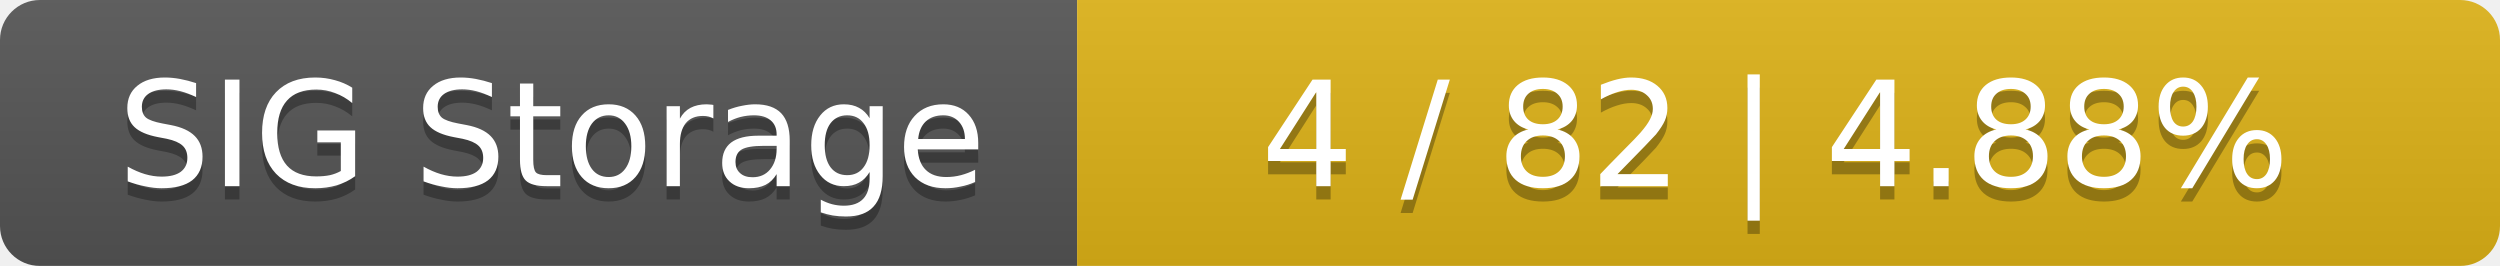
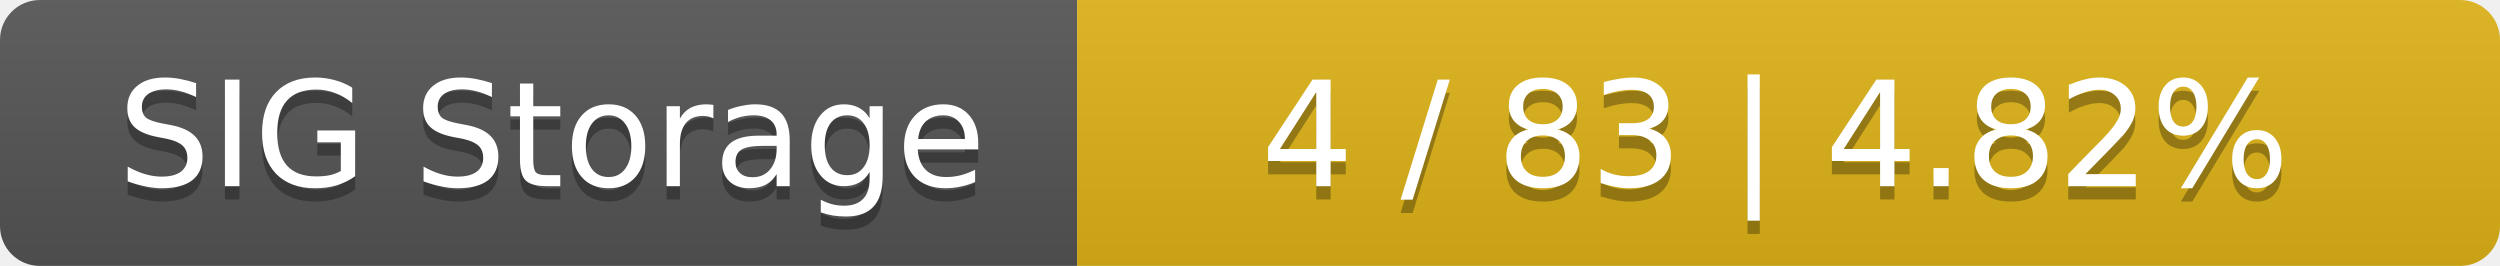
<svg xmlns="http://www.w3.org/2000/svg" width="188" height="20">
  <linearGradient id="smooth" x2="0" y2="100%">
    <stop offset="0" stop-color="#bbb" stop-opacity=".1" />
    <stop offset="1" stop-opacity=".1" />
  </linearGradient>
  <mask id="round">
    <rect width="188" height="20" rx="3" fill="#fff" />
  </mask>
  <g mask="url(#round)">
    <rect width="81" height="20" fill="#555" />
    <rect x="81" width="107" height="20" fill="#dfb317" />
    <rect width="188" height="20" fill="url(#smooth)" />
  </g>
  <g fill="#fff" text-anchor="middle" font-family="DejaVu Sans,Verdana,Geneva,sans-serif" font-size="11">
    <text x="41.5" y="15" fill="#010101" fill-opacity=".3">SIG Storage</text>
    <text x="41.5" y="14">SIG Storage</text>
-     <text x="133.5" y="15" fill="#010101" fill-opacity=".3">4 / 82    |    4.88%</text>
-     <text x="133.5" y="14">4 / 82    |    4.88%</text>
+     <text x="133.5" y="15" fill="#010101" fill-opacity=".3">4 / 83    |    4.82%</text>
+     <text x="133.5" y="14">4 / 83    |    4.82%</text>
  </g>
</svg>
